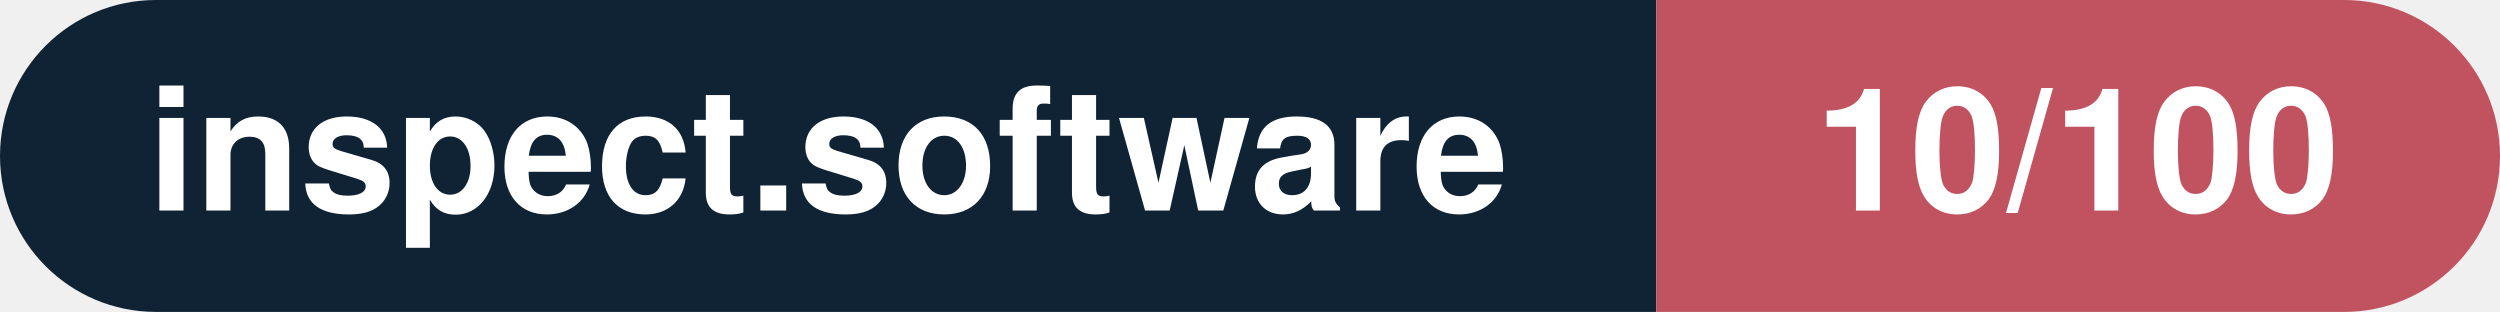
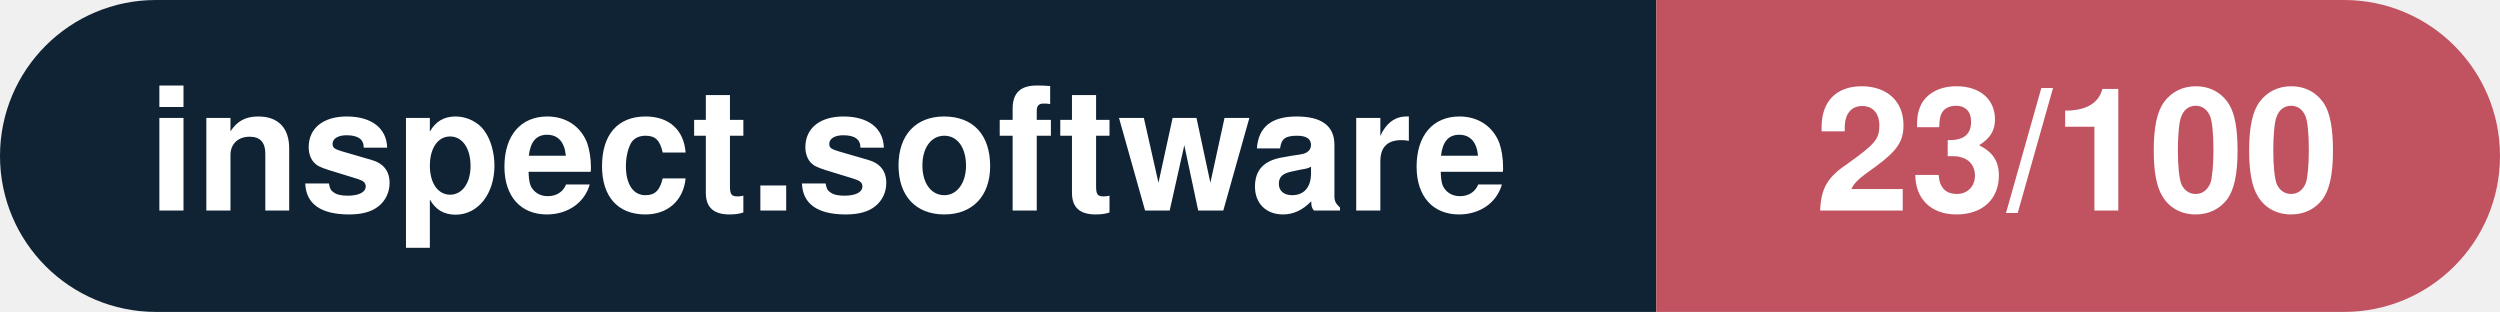
- <svg xmlns="http://www.w3.org/2000/svg" width="160.3" height="20" viewBox="0 0 160.3 20" role="img" aria-label="inspect.software: 10/100">
+ <svg xmlns="http://www.w3.org/2000/svg" width="160.3" height="20" viewBox="0 0 160.3 20" role="img" aria-label="inspect.software: 23/100">
  <clipPath id="rnd">
    <rect width="160.3" height="20" rx="10.0" fill="#fff" />
  </clipPath>
  <g clip-path="url(#rnd)">
    <rect width="106.2" height="20" fill="#0f2335" />
    <rect x="106.2" width="54.1" height="20" fill="#c15361" />
  </g>
  <g fill="#fff" text-anchor="middle" font-family="Helvetica Neue,Helvetica,Arial,sans-serif" font-size="11">
    <text x="53.1" y="13.5" font-weight="600">inspect.software</text>
-     <text x="133.2" y="13.5" font-weight="700">10/100</text>
+     <text x="133.2" y="13.5" font-weight="700">23/100</text>
  </g>
</svg>
